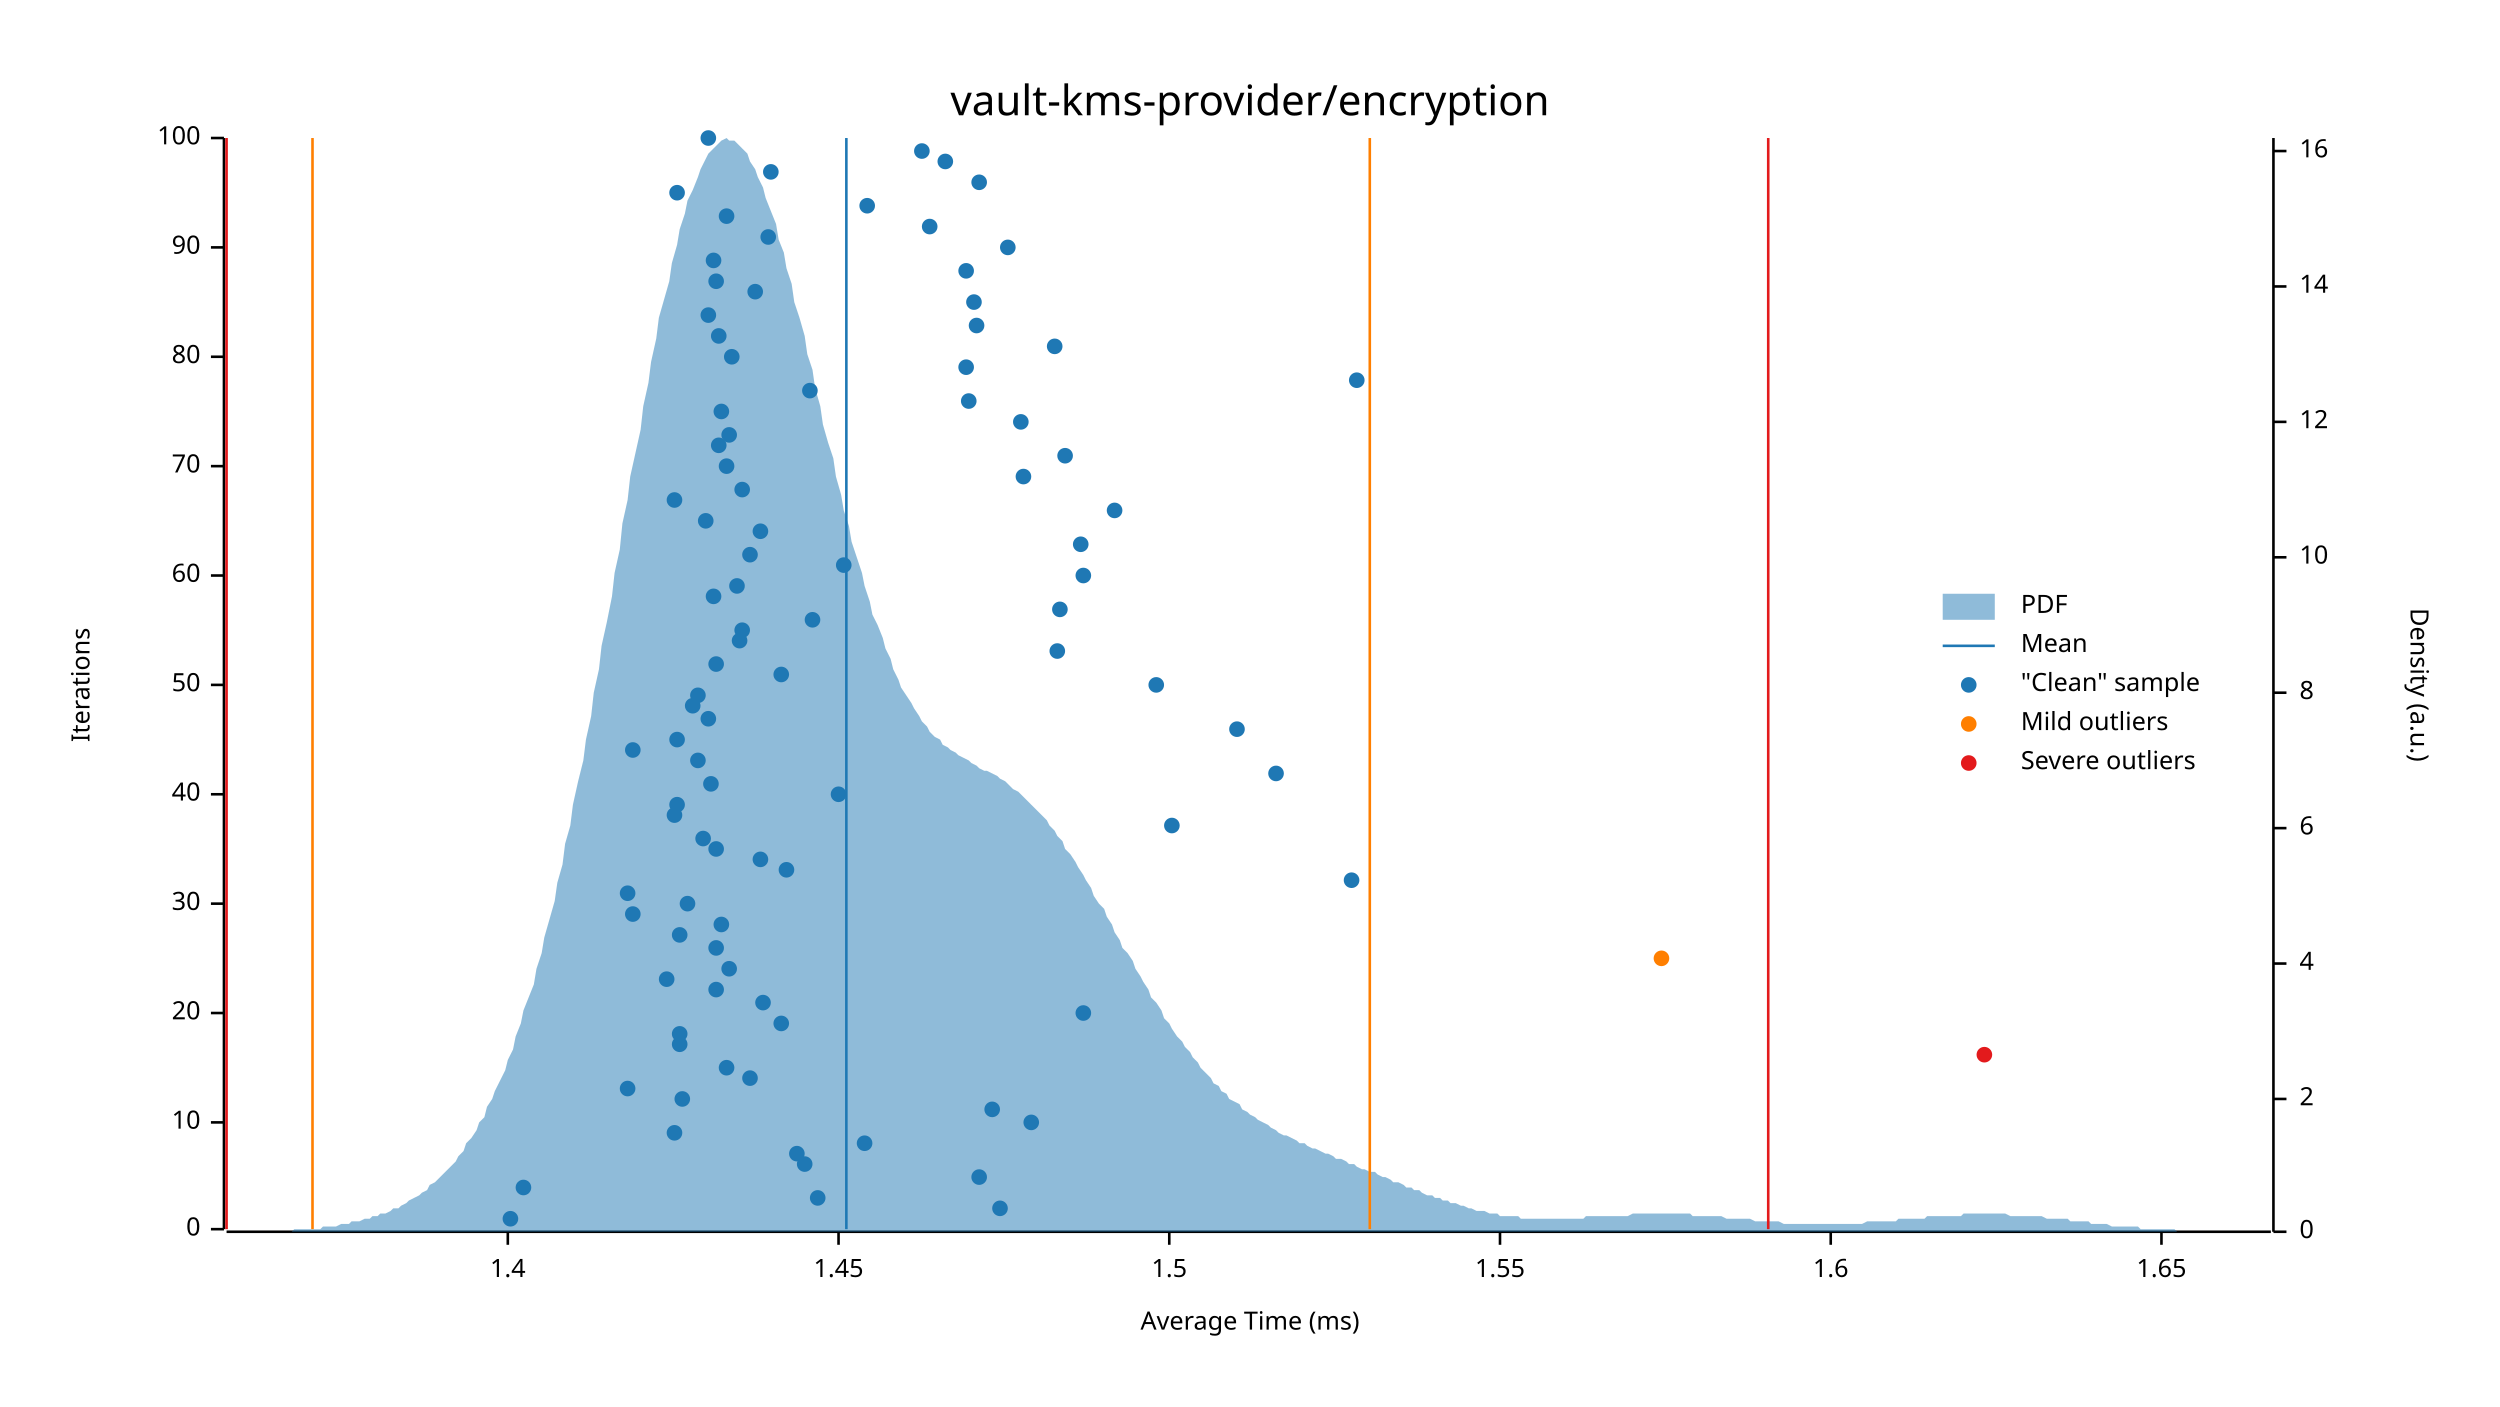
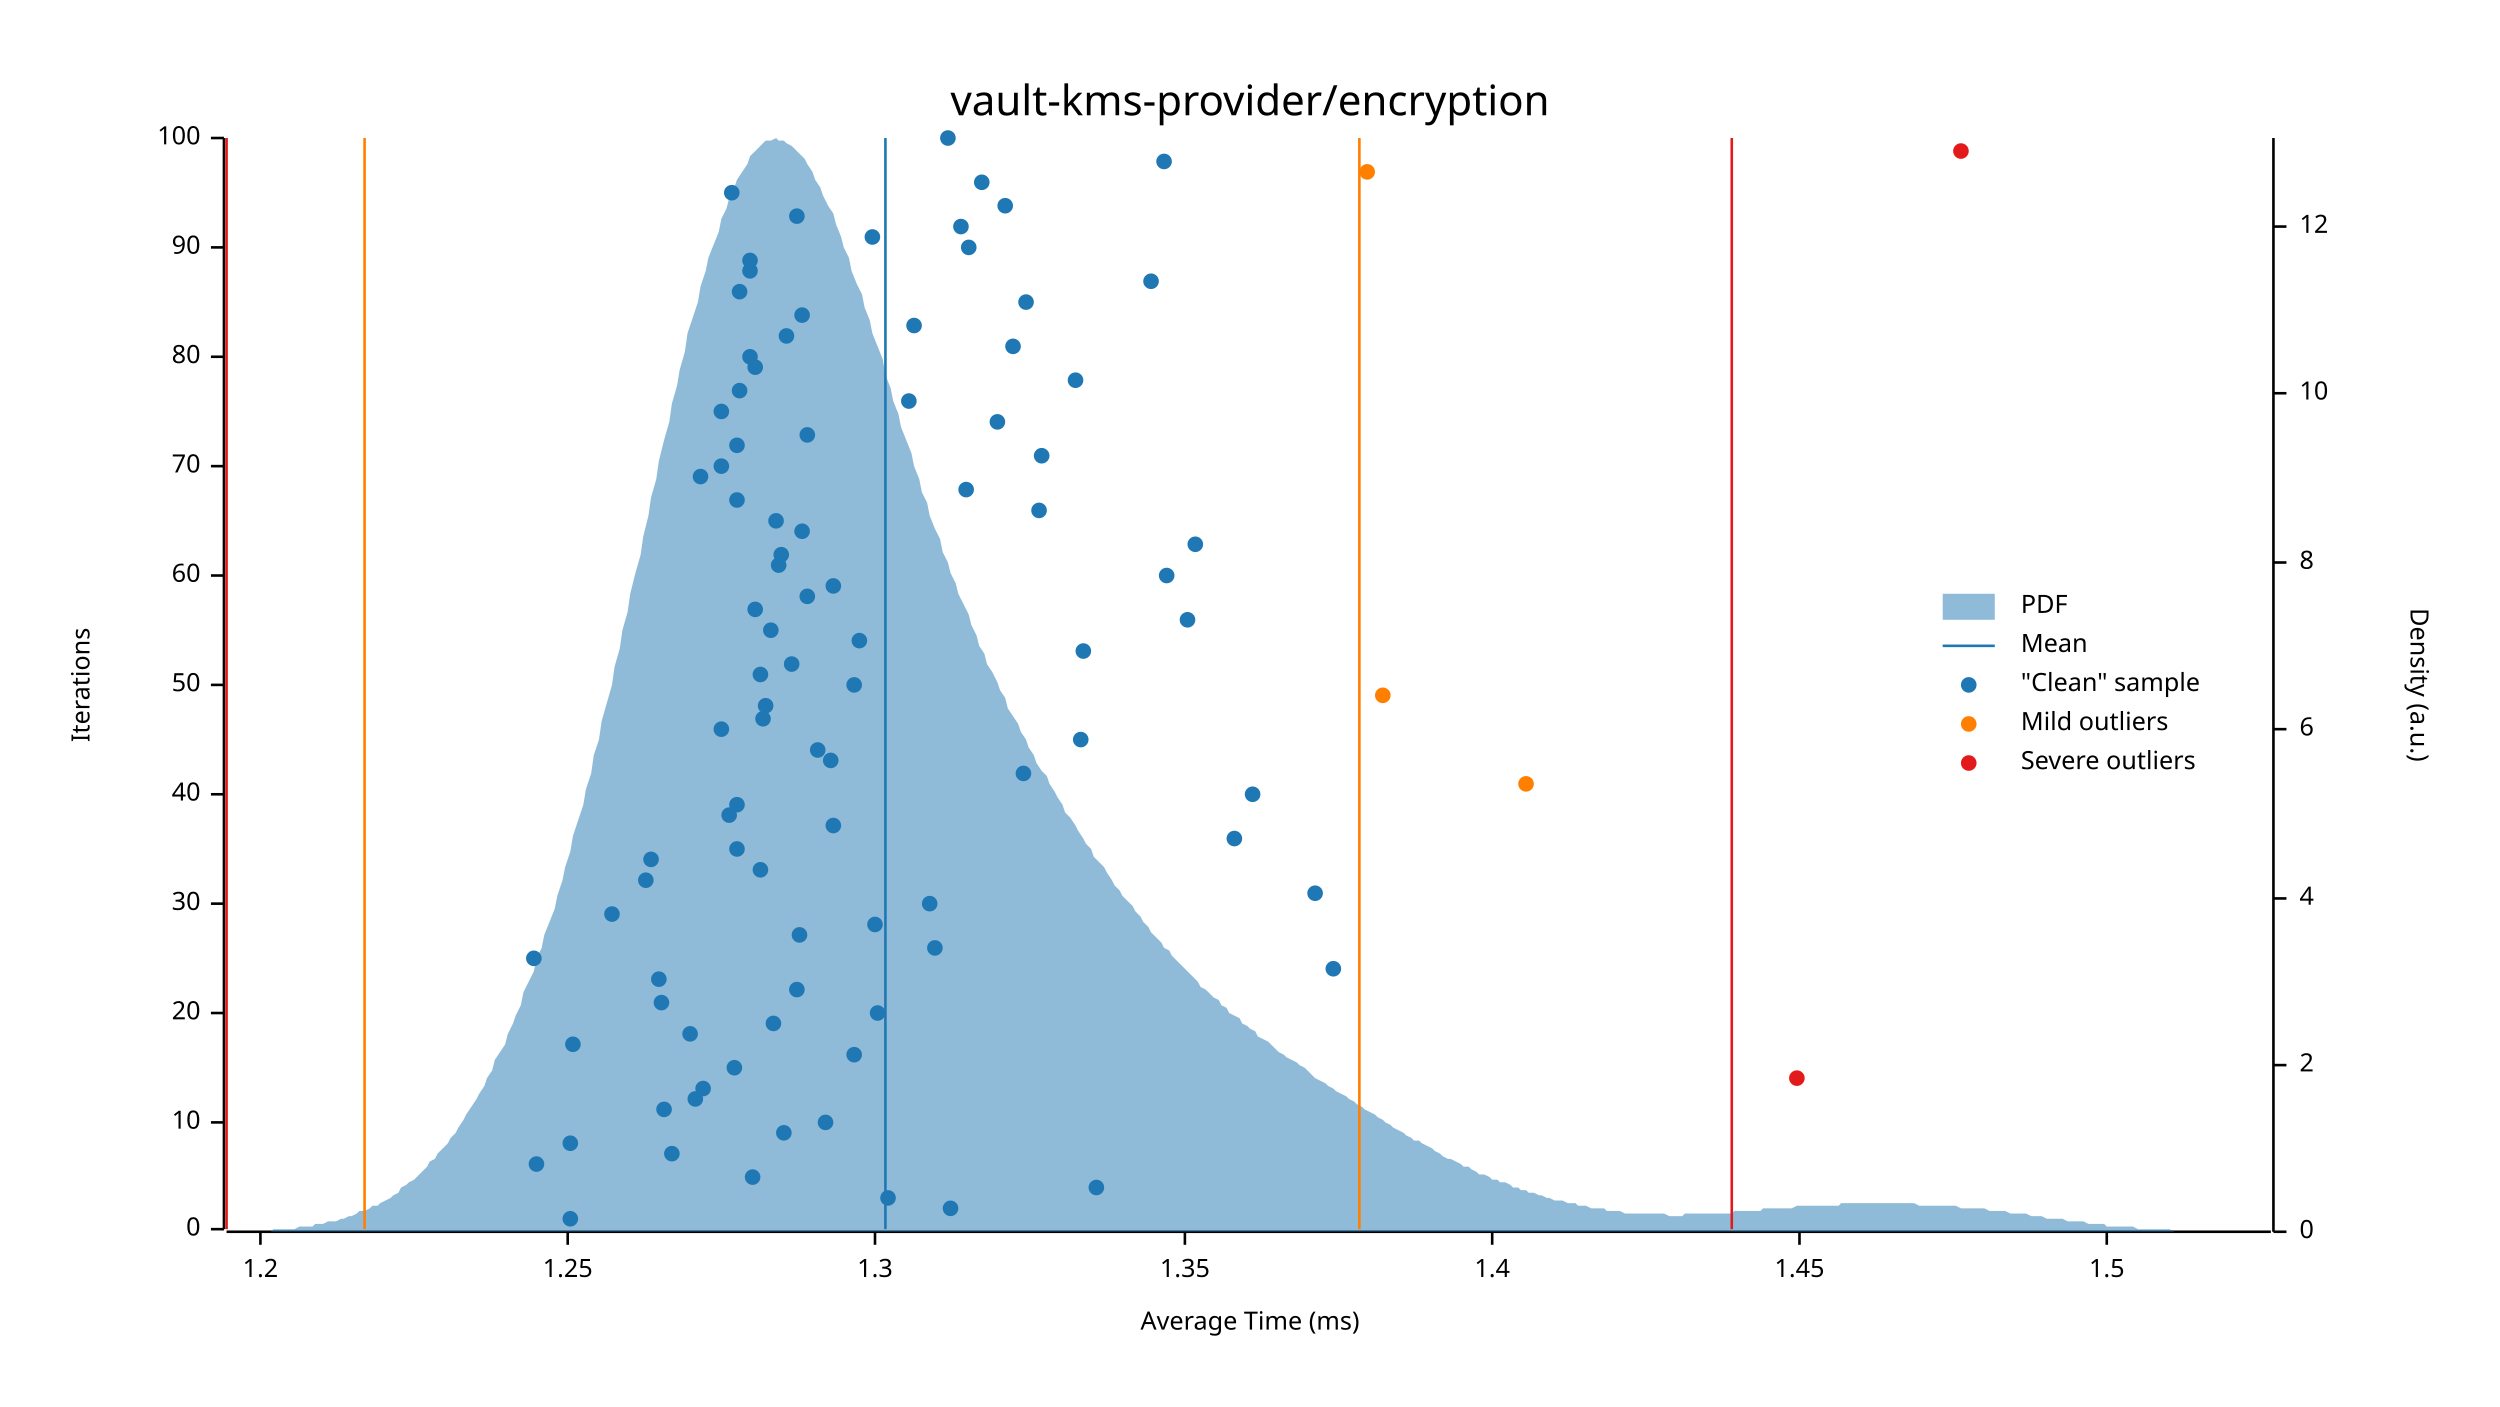
<svg xmlns="http://www.w3.org/2000/svg" width="960" height="540" viewBox="0 0 960 540">
  <text x="480" y="32" dy="0.76em" text-anchor="middle" font-family="sans-serif" font-size="16.129" opacity="1" fill="#000000">
vault-kms-provider/encryption
</text>
  <text x="27" y="263" dy="0.76em" text-anchor="middle" font-family="sans-serif" font-size="9.677" opacity="1" fill="#000000" transform="rotate(270, 27, 263)">
Iterations
</text>
  <text x="480" y="513" dy="-0.5ex" text-anchor="middle" font-family="sans-serif" font-size="9.677" opacity="1" fill="#000000">
Average Time (ms)
</text>
  <polyline fill="none" opacity="1" stroke="#000000" stroke-width="1" points="86,53 86,472 " />
  <text x="77" y="472" dy="0.5ex" text-anchor="end" font-family="sans-serif" font-size="9.677" opacity="1" fill="#000000">
0
</text>
  <polyline fill="none" opacity="1" stroke="#000000" stroke-width="1" points="81,472 86,472 " />
  <text x="77" y="431" dy="0.5ex" text-anchor="end" font-family="sans-serif" font-size="9.677" opacity="1" fill="#000000">
10
</text>
  <polyline fill="none" opacity="1" stroke="#000000" stroke-width="1" points="81,431 86,431 " />
  <text x="77" y="389" dy="0.5ex" text-anchor="end" font-family="sans-serif" font-size="9.677" opacity="1" fill="#000000">
20
</text>
  <polyline fill="none" opacity="1" stroke="#000000" stroke-width="1" points="81,389 86,389 " />
  <text x="77" y="347" dy="0.5ex" text-anchor="end" font-family="sans-serif" font-size="9.677" opacity="1" fill="#000000">
30
</text>
  <polyline fill="none" opacity="1" stroke="#000000" stroke-width="1" points="81,347 86,347 " />
  <text x="77" y="305" dy="0.5ex" text-anchor="end" font-family="sans-serif" font-size="9.677" opacity="1" fill="#000000">
40
</text>
  <polyline fill="none" opacity="1" stroke="#000000" stroke-width="1" points="81,305 86,305 " />
  <text x="77" y="263" dy="0.5ex" text-anchor="end" font-family="sans-serif" font-size="9.677" opacity="1" fill="#000000">
50
</text>
  <polyline fill="none" opacity="1" stroke="#000000" stroke-width="1" points="81,263 86,263 " />
  <text x="77" y="221" dy="0.5ex" text-anchor="end" font-family="sans-serif" font-size="9.677" opacity="1" fill="#000000">
60
</text>
  <polyline fill="none" opacity="1" stroke="#000000" stroke-width="1" points="81,221 86,221 " />
  <text x="77" y="179" dy="0.5ex" text-anchor="end" font-family="sans-serif" font-size="9.677" opacity="1" fill="#000000">
70
</text>
  <polyline fill="none" opacity="1" stroke="#000000" stroke-width="1" points="81,179 86,179 " />
  <text x="77" y="137" dy="0.5ex" text-anchor="end" font-family="sans-serif" font-size="9.677" opacity="1" fill="#000000">
80
</text>
  <polyline fill="none" opacity="1" stroke="#000000" stroke-width="1" points="81,137 86,137 " />
  <text x="77" y="95" dy="0.5ex" text-anchor="end" font-family="sans-serif" font-size="9.677" opacity="1" fill="#000000">
90
</text>
  <polyline fill="none" opacity="1" stroke="#000000" stroke-width="1" points="81,95 86,95 " />
  <text x="77" y="53" dy="0.5ex" text-anchor="end" font-family="sans-serif" font-size="9.677" opacity="1" fill="#000000">
100
</text>
  <polyline fill="none" opacity="1" stroke="#000000" stroke-width="1" points="81,53 86,53 " />
  <polyline fill="none" opacity="1" stroke="#000000" stroke-width="1" points="87,473 872,473 " />
-   <text x="195" y="483" dy="0.76em" text-anchor="middle" font-family="sans-serif" font-size="9.677" opacity="1" fill="#000000">
+   <text x="100" y="483" dy="0.76em" text-anchor="middle" font-family="sans-serif" font-size="9.677" opacity="1" fill="#000000">
+ 1.2
+ </text>
+   <polyline fill="none" opacity="1" stroke="#000000" stroke-width="1" points="100,473 100,478 " />
+   <text x="218" y="483" dy="0.76em" text-anchor="middle" font-family="sans-serif" font-size="9.677" opacity="1" fill="#000000">
+ 1.25
+ </text>
+   <polyline fill="none" opacity="1" stroke="#000000" stroke-width="1" points="218,473 218,478 " />
+   <text x="336" y="483" dy="0.76em" text-anchor="middle" font-family="sans-serif" font-size="9.677" opacity="1" fill="#000000">
+ 1.3
+ </text>
+   <polyline fill="none" opacity="1" stroke="#000000" stroke-width="1" points="336,473 336,478 " />
+   <text x="455" y="483" dy="0.76em" text-anchor="middle" font-family="sans-serif" font-size="9.677" opacity="1" fill="#000000">
+ 1.35
+ </text>
+   <polyline fill="none" opacity="1" stroke="#000000" stroke-width="1" points="455,473 455,478 " />
+   <text x="573" y="483" dy="0.76em" text-anchor="middle" font-family="sans-serif" font-size="9.677" opacity="1" fill="#000000">
1.4
</text>
-   <polyline fill="none" opacity="1" stroke="#000000" stroke-width="1" points="195,473 195,478 " />
-   <text x="322" y="483" dy="0.76em" text-anchor="middle" font-family="sans-serif" font-size="9.677" opacity="1" fill="#000000">
+   <polyline fill="none" opacity="1" stroke="#000000" stroke-width="1" points="573,473 573,478 " />
+   <text x="691" y="483" dy="0.76em" text-anchor="middle" font-family="sans-serif" font-size="9.677" opacity="1" fill="#000000">
1.45
</text>
-   <polyline fill="none" opacity="1" stroke="#000000" stroke-width="1" points="322,473 322,478 " />
-   <text x="449" y="483" dy="0.76em" text-anchor="middle" font-family="sans-serif" font-size="9.677" opacity="1" fill="#000000">
+   <polyline fill="none" opacity="1" stroke="#000000" stroke-width="1" points="691,473 691,478 " />
+   <text x="809" y="483" dy="0.76em" text-anchor="middle" font-family="sans-serif" font-size="9.677" opacity="1" fill="#000000">
1.5
</text>
-   <polyline fill="none" opacity="1" stroke="#000000" stroke-width="1" points="449,473 449,478 " />
-   <text x="576" y="483" dy="0.76em" text-anchor="middle" font-family="sans-serif" font-size="9.677" opacity="1" fill="#000000">
- 1.55
- </text>
-   <polyline fill="none" opacity="1" stroke="#000000" stroke-width="1" points="576,473 576,478 " />
-   <text x="703" y="483" dy="0.76em" text-anchor="middle" font-family="sans-serif" font-size="9.677" opacity="1" fill="#000000">
- 1.6
- </text>
-   <polyline fill="none" opacity="1" stroke="#000000" stroke-width="1" points="703,473 703,478 " />
-   <text x="830" y="483" dy="0.76em" text-anchor="middle" font-family="sans-serif" font-size="9.677" opacity="1" fill="#000000">
- 1.65
- </text>
-   <polyline fill="none" opacity="1" stroke="#000000" stroke-width="1" points="830,473 830,478 " />
+   <polyline fill="none" opacity="1" stroke="#000000" stroke-width="1" points="809,473 809,478 " />
  <text x="933" y="263" dy="0.76em" text-anchor="middle" font-family="sans-serif" font-size="9.677" opacity="1" fill="#000000" transform="rotate(90, 933, 263)">
Density (a.u.)
</text>
  <polyline fill="none" opacity="1" stroke="#000000" stroke-width="1" points="873,53 873,473 " />
  <text x="883" y="473" dy="0.5ex" text-anchor="start" font-family="sans-serif" font-size="9.677" opacity="1" fill="#000000">
0
</text>
  <polyline fill="none" opacity="1" stroke="#000000" stroke-width="1" points="873,473 878,473 " />
-   <text x="883" y="422" dy="0.5ex" text-anchor="start" font-family="sans-serif" font-size="9.677" opacity="1" fill="#000000">
+   <text x="883" y="409" dy="0.5ex" text-anchor="start" font-family="sans-serif" font-size="9.677" opacity="1" fill="#000000">
2
</text>
-   <polyline fill="none" opacity="1" stroke="#000000" stroke-width="1" points="873,422 878,422 " />
-   <text x="883" y="370" dy="0.5ex" text-anchor="start" font-family="sans-serif" font-size="9.677" opacity="1" fill="#000000">
+   <polyline fill="none" opacity="1" stroke="#000000" stroke-width="1" points="873,409 878,409 " />
+   <text x="883" y="345" dy="0.5ex" text-anchor="start" font-family="sans-serif" font-size="9.677" opacity="1" fill="#000000">
4
</text>
-   <polyline fill="none" opacity="1" stroke="#000000" stroke-width="1" points="873,370 878,370 " />
-   <text x="883" y="318" dy="0.5ex" text-anchor="start" font-family="sans-serif" font-size="9.677" opacity="1" fill="#000000">
+   <polyline fill="none" opacity="1" stroke="#000000" stroke-width="1" points="873,345 878,345 " />
+   <text x="883" y="280" dy="0.5ex" text-anchor="start" font-family="sans-serif" font-size="9.677" opacity="1" fill="#000000">
6
</text>
-   <polyline fill="none" opacity="1" stroke="#000000" stroke-width="1" points="873,318 878,318 " />
-   <text x="883" y="266" dy="0.5ex" text-anchor="start" font-family="sans-serif" font-size="9.677" opacity="1" fill="#000000">
+   <polyline fill="none" opacity="1" stroke="#000000" stroke-width="1" points="873,280 878,280 " />
+   <text x="883" y="216" dy="0.5ex" text-anchor="start" font-family="sans-serif" font-size="9.677" opacity="1" fill="#000000">
8
</text>
-   <polyline fill="none" opacity="1" stroke="#000000" stroke-width="1" points="873,266 878,266 " />
-   <text x="883" y="214" dy="0.5ex" text-anchor="start" font-family="sans-serif" font-size="9.677" opacity="1" fill="#000000">
+   <polyline fill="none" opacity="1" stroke="#000000" stroke-width="1" points="873,216 878,216 " />
+   <text x="883" y="151" dy="0.5ex" text-anchor="start" font-family="sans-serif" font-size="9.677" opacity="1" fill="#000000">
10
</text>
-   <polyline fill="none" opacity="1" stroke="#000000" stroke-width="1" points="873,214 878,214 " />
-   <text x="883" y="162" dy="0.5ex" text-anchor="start" font-family="sans-serif" font-size="9.677" opacity="1" fill="#000000">
+   <polyline fill="none" opacity="1" stroke="#000000" stroke-width="1" points="873,151 878,151 " />
+   <text x="883" y="87" dy="0.5ex" text-anchor="start" font-family="sans-serif" font-size="9.677" opacity="1" fill="#000000">
12
</text>
-   <polyline fill="none" opacity="1" stroke="#000000" stroke-width="1" points="873,162 878,162 " />
-   <text x="883" y="110" dy="0.5ex" text-anchor="start" font-family="sans-serif" font-size="9.677" opacity="1" fill="#000000">
- 14
- </text>
-   <polyline fill="none" opacity="1" stroke="#000000" stroke-width="1" points="873,110 878,110 " />
-   <text x="883" y="58" dy="0.5ex" text-anchor="start" font-family="sans-serif" font-size="9.677" opacity="1" fill="#000000">
- 16
- </text>
-   <polyline fill="none" opacity="1" stroke="#000000" stroke-width="1" points="873,58 878,58 " />
-   <polygon opacity="0.5" fill="#1F78B4" points="87,473 88,473 90,473 91,473 93,473 94,473 96,473 98,473 99,473 101,473 102,473 104,473 105,473 107,473 109,473 110,473 112,473 113,472 115,472 116,472 118,472 120,472 121,472 123,472 124,471 126,471 127,471 129,471 131,470 132,470 134,470 135,469 137,469 138,469 140,468 142,468 143,467 145,467 146,466 148,466 150,465 151,464 153,464 154,463 156,462 157,461 159,460 161,459 162,458 164,457 165,455 167,454 168,453 170,451 172,449 173,448 175,446 176,444 178,442 179,439 181,437 183,434 184,431 186,429 187,425 189,422 190,419 192,415 194,411 195,407 197,403 198,398 200,393 201,388 203,383 205,378 206,372 208,366 209,360 211,353 213,346 214,339 216,332 217,324 219,317 220,309 222,300 224,292 225,284 227,275 228,266 230,257 231,248 233,239 235,229 236,220 238,211 239,201 241,192 242,183 244,174 246,165 247,156 249,147 250,139 252,130 253,122 255,115 257,108 258,101 260,94 261,88 263,82 264,77 266,73 268,68 269,65 271,61 272,59 274,57 276,55 277,54 279,53 280,54 282,54 283,55 285,57 287,59 288,62 290,65 291,68 293,72 294,76 296,81 298,86 299,92 301,97 302,103 304,109 305,116 307,122 309,129 310,136 312,142 313,149 315,156 316,163 318,170 320,176 321,183 323,190 324,196 326,202 327,208 329,214 331,220 332,225 334,231 335,236 337,240 339,245 340,249 342,253 343,257 345,261 346,264 348,267 350,270 351,272 353,275 354,277 356,279 357,281 359,283 361,284 362,286 364,287 365,288 367,289 368,290 370,291 372,292 373,293 375,294 376,295 378,296 379,296 381,297 383,298 384,299 386,300 387,301 389,303 391,304 392,305 394,307 395,308 397,310 398,311 400,313 402,315 403,317 405,319 406,321 408,323 409,326 411,328 413,331 414,333 416,336 417,338 419,341 420,344 422,347 424,349 425,352 427,355 428,358 430,361 431,364 433,366 435,369 436,372 438,375 439,377 441,380 442,383 444,385 446,388 447,391 449,393 450,395 452,398 454,400 455,402 457,404 458,406 460,408 461,410 463,412 465,414 466,416 468,417 469,419 471,420 472,422 474,423 476,424 477,426 479,427 480,428 482,429 483,430 485,431 487,432 488,433 490,434 491,435 493,436 494,436 496,437 498,438 499,439 501,439 502,440 504,441 505,441 507,442 509,443 510,443 512,444 513,445 515,445 517,446 518,447 520,447 521,448 523,449 524,449 526,450 528,450 529,451 531,452 532,452 534,453 535,454 537,454 539,455 540,456 542,456 543,457 545,457 546,458 548,459 550,459 551,460 553,460 554,461 556,461 557,462 559,462 561,463 562,463 564,464 565,464 567,465 568,465 570,465 572,466 573,466 575,466 576,467 578,467 580,467 581,467 583,467 584,468 586,468 587,468 589,468 591,468 592,468 594,468 595,468 597,468 598,468 600,468 602,468 603,468 605,468 606,468 608,468 609,467 611,467 613,467 614,467 616,467 617,467 619,467 620,467 622,467 624,467 625,467 627,466 628,466 630,466 632,466 633,466 635,466 636,466 638,466 639,466 641,466 643,466 644,466 646,466 647,466 649,466 650,467 652,467 654,467 655,467 657,467 658,467 660,467 661,467 663,468 665,468 666,468 668,468 669,468 671,468 672,468 674,469 676,469 677,469 679,469 680,469 682,469 683,469 685,470 687,470 688,470 690,470 691,470 693,470 695,470 696,470 698,470 699,470 701,470 702,470 704,470 706,470 707,470 709,470 710,470 712,470 713,470 715,470 717,469 718,469 720,469 721,469 723,469 724,469 726,469 728,469 729,468 731,468 732,468 734,468 735,468 737,468 739,468 740,467 742,467 743,467 745,467 746,467 748,467 750,467 751,467 753,467 754,466 756,466 758,466 759,466 761,466 762,466 764,466 765,466 767,466 769,466 770,466 772,467 773,467 775,467 776,467 778,467 780,467 781,467 783,467 784,467 786,468 787,468 789,468 791,468 792,468 794,468 795,469 797,469 798,469 800,469 802,469 803,470 805,470 806,470 808,470 809,470 811,471 813,471 814,471 816,471 817,471 819,471 821,471 822,472 824,472 825,472 827,472 828,472 830,472 832,472 833,472 835,472 836,473 838,473 839,473 841,473 843,473 844,473 846,473 847,473 849,473 850,473 852,473 854,473 855,473 857,473 858,473 860,473 861,473 863,473 865,473 866,473 868,473 869,473 871,473 873,473 873,473 87,473 " />
-   <polyline fill="none" opacity="1" stroke="#1F78B4" stroke-width="1" points="325,472 325,53 " />
-   <polyline fill="none" opacity="1" stroke="#FF7F00" stroke-width="1" points="120,472 120,53 " />
-   <polyline fill="none" opacity="1" stroke="#FF7F00" stroke-width="1" points="526,472 526,53 " />
+   <polyline fill="none" opacity="1" stroke="#000000" stroke-width="1" points="873,87 878,87 " />
+   <polygon opacity="0.5" fill="#1F78B4" points="87,473 88,473 90,473 91,473 93,473 94,473 96,473 98,473 99,473 101,473 102,473 104,473 105,472 107,472 109,472 110,472 112,472 113,472 115,471 116,471 118,471 120,471 121,470 123,470 124,470 126,469 127,469 129,469 131,468 132,468 134,467 135,467 137,466 138,465 140,465 142,464 143,463 145,463 146,462 148,461 150,460 151,459 153,458 154,456 156,455 157,454 159,453 161,451 162,450 164,448 165,446 167,445 168,443 170,441 172,439 173,437 175,435 176,433 178,430 179,428 181,425 183,422 184,420 186,417 187,414 189,411 190,407 192,404 194,401 195,397 197,393 198,390 200,386 201,381 203,377 205,373 206,368 208,364 209,359 211,354 213,349 214,344 216,338 217,333 219,327 220,321 222,315 224,309 225,303 227,297 228,290 230,284 231,277 233,270 235,263 236,256 238,249 239,242 241,235 242,228 244,220 246,213 247,206 249,198 250,191 252,184 253,177 255,169 257,162 258,155 260,148 261,142 263,135 264,128 266,122 268,116 269,110 271,104 272,99 274,94 276,89 277,84 279,80 280,76 282,72 283,69 285,66 287,63 288,60 290,58 291,57 293,55 294,54 296,54 298,53 299,54 301,54 302,55 304,56 305,57 307,59 309,61 310,63 312,66 313,69 315,72 316,75 318,79 320,82 321,86 323,91 324,95 326,99 327,104 329,109 331,113 332,118 334,123 335,128 337,133 339,138 340,144 342,149 343,154 345,159 346,164 348,169 350,174 351,179 353,184 354,189 356,193 357,198 359,203 361,207 362,212 364,216 365,220 367,224 368,228 370,232 372,236 373,240 375,244 376,248 378,251 379,255 381,258 383,262 384,265 386,268 387,272 389,275 391,278 392,281 394,284 395,287 397,290 398,293 400,296 402,298 403,301 405,304 406,306 408,309 409,312 411,314 413,317 414,319 416,322 417,324 419,326 420,329 422,331 424,333 425,335 427,338 428,340 430,342 431,344 433,346 435,348 436,350 438,352 439,354 441,356 442,358 444,360 446,362 447,364 449,365 450,367 452,369 454,371 455,372 457,374 458,375 460,377 461,379 463,380 465,382 466,383 468,384 469,386 471,387 472,389 474,390 476,391 477,393 479,394 480,395 482,396 483,398 485,399 487,400 488,401 490,403 491,404 493,405 494,406 496,407 498,408 499,409 501,410 502,411 504,413 505,414 507,415 509,416 510,417 512,418 513,419 515,420 517,421 518,422 520,423 521,424 523,425 524,426 526,427 528,428 529,429 531,430 532,431 534,432 535,433 537,434 539,435 540,436 542,437 543,438 545,438 546,439 548,440 550,441 551,442 553,443 554,444 556,445 557,445 559,446 561,447 562,448 564,448 565,449 567,450 568,451 570,451 572,452 573,453 575,453 576,454 578,454 580,455 581,456 583,456 584,457 586,457 587,458 589,458 591,459 592,459 594,460 595,460 597,461 598,461 600,461 602,462 603,462 605,462 606,463 608,463 609,463 611,464 613,464 614,464 616,464 617,465 619,465 620,465 622,465 624,466 625,466 627,466 628,466 630,466 632,466 633,466 635,466 636,466 638,466 639,466 641,467 643,467 644,467 646,467 647,466 649,466 650,466 652,466 654,466 655,466 657,466 658,466 660,466 661,466 663,466 665,466 666,465 668,465 669,465 671,465 672,465 674,465 676,465 677,464 679,464 680,464 682,464 683,464 685,464 687,464 688,464 690,463 691,463 693,463 695,463 696,463 698,463 699,463 701,463 702,463 704,463 706,463 707,462 709,462 710,462 712,462 713,462 715,462 717,462 718,462 720,462 721,462 723,462 724,462 726,462 728,462 729,462 731,462 732,462 734,462 735,462 737,463 739,463 740,463 742,463 743,463 745,463 746,463 748,463 750,463 751,463 753,464 754,464 756,464 758,464 759,464 761,464 762,464 764,465 765,465 767,465 769,465 770,465 772,466 773,466 775,466 776,466 778,466 780,467 781,467 783,467 784,467 786,468 787,468 789,468 791,468 792,468 794,469 795,469 797,469 798,469 800,469 802,470 803,470 805,470 806,470 808,470 809,471 811,471 813,471 814,471 816,471 817,471 819,471 821,472 822,472 824,472 825,472 827,472 828,472 830,472 832,472 833,472 835,473 836,473 838,473 839,473 841,473 843,473 844,473 846,473 847,473 849,473 850,473 852,473 854,473 855,473 857,473 858,473 860,473 861,473 863,473 865,473 866,473 868,473 869,473 871,473 873,473 873,473 87,473 " />
+   <polyline fill="none" opacity="1" stroke="#1F78B4" stroke-width="1" points="340,472 340,53 " />
+   <polyline fill="none" opacity="1" stroke="#FF7F00" stroke-width="1" points="140,472 140,53 " />
+   <polyline fill="none" opacity="1" stroke="#FF7F00" stroke-width="1" points="522,472 522,53 " />
  <polyline fill="none" opacity="1" stroke="#E31A1C" stroke-width="1" points="87,472 87,53 " />
-   <polyline fill="none" opacity="1" stroke="#E31A1C" stroke-width="1" points="679,472 679,53 " />
-   <circle cx="196" cy="468" r="3" opacity="1" fill="#1F78B4" stroke="none" stroke-width="1" />
-   <circle cx="384" cy="464" r="3" opacity="1" fill="#1F78B4" stroke="none" stroke-width="1" />
-   <circle cx="314" cy="460" r="3" opacity="1" fill="#1F78B4" stroke="none" stroke-width="1" />
-   <circle cx="201" cy="456" r="3" opacity="1" fill="#1F78B4" stroke="none" stroke-width="1" />
-   <circle cx="376" cy="452" r="3" opacity="1" fill="#1F78B4" stroke="none" stroke-width="1" />
-   <circle cx="309" cy="447" r="3" opacity="1" fill="#1F78B4" stroke="none" stroke-width="1" />
-   <circle cx="306" cy="443" r="3" opacity="1" fill="#1F78B4" stroke="none" stroke-width="1" />
-   <circle cx="332" cy="439" r="3" opacity="1" fill="#1F78B4" stroke="none" stroke-width="1" />
-   <circle cx="259" cy="435" r="3" opacity="1" fill="#1F78B4" stroke="none" stroke-width="1" />
-   <circle cx="396" cy="431" r="3" opacity="1" fill="#1F78B4" stroke="none" stroke-width="1" />
-   <circle cx="381" cy="426" r="3" opacity="1" fill="#1F78B4" stroke="none" stroke-width="1" />
-   <circle cx="262" cy="422" r="3" opacity="1" fill="#1F78B4" stroke="none" stroke-width="1" />
-   <circle cx="241" cy="418" r="3" opacity="1" fill="#1F78B4" stroke="none" stroke-width="1" />
-   <circle cx="288" cy="414" r="3" opacity="1" fill="#1F78B4" stroke="none" stroke-width="1" />
-   <circle cx="279" cy="410" r="3" opacity="1" fill="#1F78B4" stroke="none" stroke-width="1" />
-   <circle cx="261" cy="401" r="3" opacity="1" fill="#1F78B4" stroke="none" stroke-width="1" />
-   <circle cx="261" cy="397" r="3" opacity="1" fill="#1F78B4" stroke="none" stroke-width="1" />
-   <circle cx="300" cy="393" r="3" opacity="1" fill="#1F78B4" stroke="none" stroke-width="1" />
-   <circle cx="416" cy="389" r="3" opacity="1" fill="#1F78B4" stroke="none" stroke-width="1" />
-   <circle cx="293" cy="385" r="3" opacity="1" fill="#1F78B4" stroke="none" stroke-width="1" />
-   <circle cx="275" cy="380" r="3" opacity="1" fill="#1F78B4" stroke="none" stroke-width="1" />
-   <circle cx="256" cy="376" r="3" opacity="1" fill="#1F78B4" stroke="none" stroke-width="1" />
-   <circle cx="280" cy="372" r="3" opacity="1" fill="#1F78B4" stroke="none" stroke-width="1" />
-   <circle cx="275" cy="364" r="3" opacity="1" fill="#1F78B4" stroke="none" stroke-width="1" />
-   <circle cx="261" cy="359" r="3" opacity="1" fill="#1F78B4" stroke="none" stroke-width="1" />
-   <circle cx="277" cy="355" r="3" opacity="1" fill="#1F78B4" stroke="none" stroke-width="1" />
-   <circle cx="243" cy="351" r="3" opacity="1" fill="#1F78B4" stroke="none" stroke-width="1" />
-   <circle cx="264" cy="347" r="3" opacity="1" fill="#1F78B4" stroke="none" stroke-width="1" />
-   <circle cx="241" cy="343" r="3" opacity="1" fill="#1F78B4" stroke="none" stroke-width="1" />
-   <circle cx="519" cy="338" r="3" opacity="1" fill="#1F78B4" stroke="none" stroke-width="1" />
-   <circle cx="302" cy="334" r="3" opacity="1" fill="#1F78B4" stroke="none" stroke-width="1" />
-   <circle cx="292" cy="330" r="3" opacity="1" fill="#1F78B4" stroke="none" stroke-width="1" />
-   <circle cx="275" cy="326" r="3" opacity="1" fill="#1F78B4" stroke="none" stroke-width="1" />
-   <circle cx="270" cy="322" r="3" opacity="1" fill="#1F78B4" stroke="none" stroke-width="1" />
-   <circle cx="450" cy="317" r="3" opacity="1" fill="#1F78B4" stroke="none" stroke-width="1" />
-   <circle cx="259" cy="313" r="3" opacity="1" fill="#1F78B4" stroke="none" stroke-width="1" />
-   <circle cx="260" cy="309" r="3" opacity="1" fill="#1F78B4" stroke="none" stroke-width="1" />
-   <circle cx="322" cy="305" r="3" opacity="1" fill="#1F78B4" stroke="none" stroke-width="1" />
-   <circle cx="273" cy="301" r="3" opacity="1" fill="#1F78B4" stroke="none" stroke-width="1" />
-   <circle cx="490" cy="297" r="3" opacity="1" fill="#1F78B4" stroke="none" stroke-width="1" />
-   <circle cx="268" cy="292" r="3" opacity="1" fill="#1F78B4" stroke="none" stroke-width="1" />
-   <circle cx="243" cy="288" r="3" opacity="1" fill="#1F78B4" stroke="none" stroke-width="1" />
-   <circle cx="260" cy="284" r="3" opacity="1" fill="#1F78B4" stroke="none" stroke-width="1" />
-   <circle cx="475" cy="280" r="3" opacity="1" fill="#1F78B4" stroke="none" stroke-width="1" />
-   <circle cx="272" cy="276" r="3" opacity="1" fill="#1F78B4" stroke="none" stroke-width="1" />
-   <circle cx="266" cy="271" r="3" opacity="1" fill="#1F78B4" stroke="none" stroke-width="1" />
-   <circle cx="268" cy="267" r="3" opacity="1" fill="#1F78B4" stroke="none" stroke-width="1" />
-   <circle cx="444" cy="263" r="3" opacity="1" fill="#1F78B4" stroke="none" stroke-width="1" />
-   <circle cx="300" cy="259" r="3" opacity="1" fill="#1F78B4" stroke="none" stroke-width="1" />
-   <circle cx="275" cy="255" r="3" opacity="1" fill="#1F78B4" stroke="none" stroke-width="1" />
-   <circle cx="406" cy="250" r="3" opacity="1" fill="#1F78B4" stroke="none" stroke-width="1" />
-   <circle cx="284" cy="246" r="3" opacity="1" fill="#1F78B4" stroke="none" stroke-width="1" />
-   <circle cx="285" cy="242" r="3" opacity="1" fill="#1F78B4" stroke="none" stroke-width="1" />
-   <circle cx="312" cy="238" r="3" opacity="1" fill="#1F78B4" stroke="none" stroke-width="1" />
-   <circle cx="407" cy="234" r="3" opacity="1" fill="#1F78B4" stroke="none" stroke-width="1" />
-   <circle cx="274" cy="229" r="3" opacity="1" fill="#1F78B4" stroke="none" stroke-width="1" />
-   <circle cx="283" cy="225" r="3" opacity="1" fill="#1F78B4" stroke="none" stroke-width="1" />
-   <circle cx="416" cy="221" r="3" opacity="1" fill="#1F78B4" stroke="none" stroke-width="1" />
-   <circle cx="324" cy="217" r="3" opacity="1" fill="#1F78B4" stroke="none" stroke-width="1" />
-   <circle cx="288" cy="213" r="3" opacity="1" fill="#1F78B4" stroke="none" stroke-width="1" />
-   <circle cx="415" cy="209" r="3" opacity="1" fill="#1F78B4" stroke="none" stroke-width="1" />
-   <circle cx="292" cy="204" r="3" opacity="1" fill="#1F78B4" stroke="none" stroke-width="1" />
-   <circle cx="271" cy="200" r="3" opacity="1" fill="#1F78B4" stroke="none" stroke-width="1" />
-   <circle cx="428" cy="196" r="3" opacity="1" fill="#1F78B4" stroke="none" stroke-width="1" />
-   <circle cx="259" cy="192" r="3" opacity="1" fill="#1F78B4" stroke="none" stroke-width="1" />
-   <circle cx="285" cy="188" r="3" opacity="1" fill="#1F78B4" stroke="none" stroke-width="1" />
-   <circle cx="393" cy="183" r="3" opacity="1" fill="#1F78B4" stroke="none" stroke-width="1" />
-   <circle cx="279" cy="179" r="3" opacity="1" fill="#1F78B4" stroke="none" stroke-width="1" />
-   <circle cx="409" cy="175" r="3" opacity="1" fill="#1F78B4" stroke="none" stroke-width="1" />
-   <circle cx="276" cy="171" r="3" opacity="1" fill="#1F78B4" stroke="none" stroke-width="1" />
-   <circle cx="280" cy="167" r="3" opacity="1" fill="#1F78B4" stroke="none" stroke-width="1" />
-   <circle cx="392" cy="162" r="3" opacity="1" fill="#1F78B4" stroke="none" stroke-width="1" />
+   <polyline fill="none" opacity="1" stroke="#E31A1C" stroke-width="1" points="665,472 665,53 " />
+   <circle cx="219" cy="468" r="3" opacity="1" fill="#1F78B4" stroke="none" stroke-width="1" />
+   <circle cx="365" cy="464" r="3" opacity="1" fill="#1F78B4" stroke="none" stroke-width="1" />
+   <circle cx="341" cy="460" r="3" opacity="1" fill="#1F78B4" stroke="none" stroke-width="1" />
+   <circle cx="421" cy="456" r="3" opacity="1" fill="#1F78B4" stroke="none" stroke-width="1" />
+   <circle cx="289" cy="452" r="3" opacity="1" fill="#1F78B4" stroke="none" stroke-width="1" />
+   <circle cx="206" cy="447" r="3" opacity="1" fill="#1F78B4" stroke="none" stroke-width="1" />
+   <circle cx="258" cy="443" r="3" opacity="1" fill="#1F78B4" stroke="none" stroke-width="1" />
+   <circle cx="219" cy="439" r="3" opacity="1" fill="#1F78B4" stroke="none" stroke-width="1" />
+   <circle cx="301" cy="435" r="3" opacity="1" fill="#1F78B4" stroke="none" stroke-width="1" />
+   <circle cx="317" cy="431" r="3" opacity="1" fill="#1F78B4" stroke="none" stroke-width="1" />
+   <circle cx="255" cy="426" r="3" opacity="1" fill="#1F78B4" stroke="none" stroke-width="1" />
+   <circle cx="267" cy="422" r="3" opacity="1" fill="#1F78B4" stroke="none" stroke-width="1" />
+   <circle cx="270" cy="418" r="3" opacity="1" fill="#1F78B4" stroke="none" stroke-width="1" />
+   <circle cx="282" cy="410" r="3" opacity="1" fill="#1F78B4" stroke="none" stroke-width="1" />
+   <circle cx="328" cy="405" r="3" opacity="1" fill="#1F78B4" stroke="none" stroke-width="1" />
+   <circle cx="220" cy="401" r="3" opacity="1" fill="#1F78B4" stroke="none" stroke-width="1" />
+   <circle cx="265" cy="397" r="3" opacity="1" fill="#1F78B4" stroke="none" stroke-width="1" />
+   <circle cx="297" cy="393" r="3" opacity="1" fill="#1F78B4" stroke="none" stroke-width="1" />
+   <circle cx="337" cy="389" r="3" opacity="1" fill="#1F78B4" stroke="none" stroke-width="1" />
+   <circle cx="254" cy="385" r="3" opacity="1" fill="#1F78B4" stroke="none" stroke-width="1" />
+   <circle cx="306" cy="380" r="3" opacity="1" fill="#1F78B4" stroke="none" stroke-width="1" />
+   <circle cx="253" cy="376" r="3" opacity="1" fill="#1F78B4" stroke="none" stroke-width="1" />
+   <circle cx="512" cy="372" r="3" opacity="1" fill="#1F78B4" stroke="none" stroke-width="1" />
+   <circle cx="205" cy="368" r="3" opacity="1" fill="#1F78B4" stroke="none" stroke-width="1" />
+   <circle cx="359" cy="364" r="3" opacity="1" fill="#1F78B4" stroke="none" stroke-width="1" />
+   <circle cx="307" cy="359" r="3" opacity="1" fill="#1F78B4" stroke="none" stroke-width="1" />
+   <circle cx="336" cy="355" r="3" opacity="1" fill="#1F78B4" stroke="none" stroke-width="1" />
+   <circle cx="235" cy="351" r="3" opacity="1" fill="#1F78B4" stroke="none" stroke-width="1" />
+   <circle cx="357" cy="347" r="3" opacity="1" fill="#1F78B4" stroke="none" stroke-width="1" />
+   <circle cx="505" cy="343" r="3" opacity="1" fill="#1F78B4" stroke="none" stroke-width="1" />
+   <circle cx="248" cy="338" r="3" opacity="1" fill="#1F78B4" stroke="none" stroke-width="1" />
+   <circle cx="292" cy="334" r="3" opacity="1" fill="#1F78B4" stroke="none" stroke-width="1" />
+   <circle cx="250" cy="330" r="3" opacity="1" fill="#1F78B4" stroke="none" stroke-width="1" />
+   <circle cx="283" cy="326" r="3" opacity="1" fill="#1F78B4" stroke="none" stroke-width="1" />
+   <circle cx="474" cy="322" r="3" opacity="1" fill="#1F78B4" stroke="none" stroke-width="1" />
+   <circle cx="320" cy="317" r="3" opacity="1" fill="#1F78B4" stroke="none" stroke-width="1" />
+   <circle cx="280" cy="313" r="3" opacity="1" fill="#1F78B4" stroke="none" stroke-width="1" />
+   <circle cx="283" cy="309" r="3" opacity="1" fill="#1F78B4" stroke="none" stroke-width="1" />
+   <circle cx="481" cy="305" r="3" opacity="1" fill="#1F78B4" stroke="none" stroke-width="1" />
+   <circle cx="393" cy="297" r="3" opacity="1" fill="#1F78B4" stroke="none" stroke-width="1" />
+   <circle cx="319" cy="292" r="3" opacity="1" fill="#1F78B4" stroke="none" stroke-width="1" />
+   <circle cx="314" cy="288" r="3" opacity="1" fill="#1F78B4" stroke="none" stroke-width="1" />
+   <circle cx="415" cy="284" r="3" opacity="1" fill="#1F78B4" stroke="none" stroke-width="1" />
+   <circle cx="277" cy="280" r="3" opacity="1" fill="#1F78B4" stroke="none" stroke-width="1" />
+   <circle cx="293" cy="276" r="3" opacity="1" fill="#1F78B4" stroke="none" stroke-width="1" />
+   <circle cx="294" cy="271" r="3" opacity="1" fill="#1F78B4" stroke="none" stroke-width="1" />
+   <circle cx="328" cy="263" r="3" opacity="1" fill="#1F78B4" stroke="none" stroke-width="1" />
+   <circle cx="292" cy="259" r="3" opacity="1" fill="#1F78B4" stroke="none" stroke-width="1" />
+   <circle cx="304" cy="255" r="3" opacity="1" fill="#1F78B4" stroke="none" stroke-width="1" />
+   <circle cx="416" cy="250" r="3" opacity="1" fill="#1F78B4" stroke="none" stroke-width="1" />
+   <circle cx="330" cy="246" r="3" opacity="1" fill="#1F78B4" stroke="none" stroke-width="1" />
+   <circle cx="296" cy="242" r="3" opacity="1" fill="#1F78B4" stroke="none" stroke-width="1" />
+   <circle cx="456" cy="238" r="3" opacity="1" fill="#1F78B4" stroke="none" stroke-width="1" />
+   <circle cx="290" cy="234" r="3" opacity="1" fill="#1F78B4" stroke="none" stroke-width="1" />
+   <circle cx="310" cy="229" r="3" opacity="1" fill="#1F78B4" stroke="none" stroke-width="1" />
+   <circle cx="320" cy="225" r="3" opacity="1" fill="#1F78B4" stroke="none" stroke-width="1" />
+   <circle cx="448" cy="221" r="3" opacity="1" fill="#1F78B4" stroke="none" stroke-width="1" />
+   <circle cx="299" cy="217" r="3" opacity="1" fill="#1F78B4" stroke="none" stroke-width="1" />
+   <circle cx="300" cy="213" r="3" opacity="1" fill="#1F78B4" stroke="none" stroke-width="1" />
+   <circle cx="459" cy="209" r="3" opacity="1" fill="#1F78B4" stroke="none" stroke-width="1" />
+   <circle cx="308" cy="204" r="3" opacity="1" fill="#1F78B4" stroke="none" stroke-width="1" />
+   <circle cx="298" cy="200" r="3" opacity="1" fill="#1F78B4" stroke="none" stroke-width="1" />
+   <circle cx="399" cy="196" r="3" opacity="1" fill="#1F78B4" stroke="none" stroke-width="1" />
+   <circle cx="283" cy="192" r="3" opacity="1" fill="#1F78B4" stroke="none" stroke-width="1" />
+   <circle cx="371" cy="188" r="3" opacity="1" fill="#1F78B4" stroke="none" stroke-width="1" />
+   <circle cx="269" cy="183" r="3" opacity="1" fill="#1F78B4" stroke="none" stroke-width="1" />
+   <circle cx="277" cy="179" r="3" opacity="1" fill="#1F78B4" stroke="none" stroke-width="1" />
+   <circle cx="400" cy="175" r="3" opacity="1" fill="#1F78B4" stroke="none" stroke-width="1" />
+   <circle cx="283" cy="171" r="3" opacity="1" fill="#1F78B4" stroke="none" stroke-width="1" />
+   <circle cx="310" cy="167" r="3" opacity="1" fill="#1F78B4" stroke="none" stroke-width="1" />
+   <circle cx="383" cy="162" r="3" opacity="1" fill="#1F78B4" stroke="none" stroke-width="1" />
  <circle cx="277" cy="158" r="3" opacity="1" fill="#1F78B4" stroke="none" stroke-width="1" />
-   <circle cx="372" cy="154" r="3" opacity="1" fill="#1F78B4" stroke="none" stroke-width="1" />
-   <circle cx="311" cy="150" r="3" opacity="1" fill="#1F78B4" stroke="none" stroke-width="1" />
-   <circle cx="521" cy="146" r="3" opacity="1" fill="#1F78B4" stroke="none" stroke-width="1" />
-   <circle cx="371" cy="141" r="3" opacity="1" fill="#1F78B4" stroke="none" stroke-width="1" />
-   <circle cx="281" cy="137" r="3" opacity="1" fill="#1F78B4" stroke="none" stroke-width="1" />
-   <circle cx="405" cy="133" r="3" opacity="1" fill="#1F78B4" stroke="none" stroke-width="1" />
-   <circle cx="276" cy="129" r="3" opacity="1" fill="#1F78B4" stroke="none" stroke-width="1" />
-   <circle cx="375" cy="125" r="3" opacity="1" fill="#1F78B4" stroke="none" stroke-width="1" />
-   <circle cx="272" cy="121" r="3" opacity="1" fill="#1F78B4" stroke="none" stroke-width="1" />
-   <circle cx="374" cy="116" r="3" opacity="1" fill="#1F78B4" stroke="none" stroke-width="1" />
-   <circle cx="290" cy="112" r="3" opacity="1" fill="#1F78B4" stroke="none" stroke-width="1" />
-   <circle cx="275" cy="108" r="3" opacity="1" fill="#1F78B4" stroke="none" stroke-width="1" />
-   <circle cx="371" cy="104" r="3" opacity="1" fill="#1F78B4" stroke="none" stroke-width="1" />
-   <circle cx="274" cy="100" r="3" opacity="1" fill="#1F78B4" stroke="none" stroke-width="1" />
-   <circle cx="387" cy="95" r="3" opacity="1" fill="#1F78B4" stroke="none" stroke-width="1" />
-   <circle cx="295" cy="91" r="3" opacity="1" fill="#1F78B4" stroke="none" stroke-width="1" />
-   <circle cx="357" cy="87" r="3" opacity="1" fill="#1F78B4" stroke="none" stroke-width="1" />
-   <circle cx="279" cy="83" r="3" opacity="1" fill="#1F78B4" stroke="none" stroke-width="1" />
-   <circle cx="333" cy="79" r="3" opacity="1" fill="#1F78B4" stroke="none" stroke-width="1" />
-   <circle cx="260" cy="74" r="3" opacity="1" fill="#1F78B4" stroke="none" stroke-width="1" />
-   <circle cx="376" cy="70" r="3" opacity="1" fill="#1F78B4" stroke="none" stroke-width="1" />
-   <circle cx="296" cy="66" r="3" opacity="1" fill="#1F78B4" stroke="none" stroke-width="1" />
-   <circle cx="363" cy="62" r="3" opacity="1" fill="#1F78B4" stroke="none" stroke-width="1" />
-   <circle cx="354" cy="58" r="3" opacity="1" fill="#1F78B4" stroke="none" stroke-width="1" />
-   <circle cx="272" cy="53" r="3" opacity="1" fill="#1F78B4" stroke="none" stroke-width="1" />
-   <circle cx="638" cy="368" r="3" opacity="1" fill="#FF7F00" stroke="none" stroke-width="1" />
-   <circle cx="762" cy="405" r="3" opacity="1" fill="#E31A1C" stroke="none" stroke-width="1" />
+   <circle cx="349" cy="154" r="3" opacity="1" fill="#1F78B4" stroke="none" stroke-width="1" />
+   <circle cx="284" cy="150" r="3" opacity="1" fill="#1F78B4" stroke="none" stroke-width="1" />
+   <circle cx="413" cy="146" r="3" opacity="1" fill="#1F78B4" stroke="none" stroke-width="1" />
+   <circle cx="290" cy="141" r="3" opacity="1" fill="#1F78B4" stroke="none" stroke-width="1" />
+   <circle cx="288" cy="137" r="3" opacity="1" fill="#1F78B4" stroke="none" stroke-width="1" />
+   <circle cx="389" cy="133" r="3" opacity="1" fill="#1F78B4" stroke="none" stroke-width="1" />
+   <circle cx="302" cy="129" r="3" opacity="1" fill="#1F78B4" stroke="none" stroke-width="1" />
+   <circle cx="351" cy="125" r="3" opacity="1" fill="#1F78B4" stroke="none" stroke-width="1" />
+   <circle cx="308" cy="121" r="3" opacity="1" fill="#1F78B4" stroke="none" stroke-width="1" />
+   <circle cx="394" cy="116" r="3" opacity="1" fill="#1F78B4" stroke="none" stroke-width="1" />
+   <circle cx="284" cy="112" r="3" opacity="1" fill="#1F78B4" stroke="none" stroke-width="1" />
+   <circle cx="442" cy="108" r="3" opacity="1" fill="#1F78B4" stroke="none" stroke-width="1" />
+   <circle cx="288" cy="104" r="3" opacity="1" fill="#1F78B4" stroke="none" stroke-width="1" />
+   <circle cx="288" cy="100" r="3" opacity="1" fill="#1F78B4" stroke="none" stroke-width="1" />
+   <circle cx="372" cy="95" r="3" opacity="1" fill="#1F78B4" stroke="none" stroke-width="1" />
+   <circle cx="335" cy="91" r="3" opacity="1" fill="#1F78B4" stroke="none" stroke-width="1" />
+   <circle cx="369" cy="87" r="3" opacity="1" fill="#1F78B4" stroke="none" stroke-width="1" />
+   <circle cx="306" cy="83" r="3" opacity="1" fill="#1F78B4" stroke="none" stroke-width="1" />
+   <circle cx="386" cy="79" r="3" opacity="1" fill="#1F78B4" stroke="none" stroke-width="1" />
+   <circle cx="281" cy="74" r="3" opacity="1" fill="#1F78B4" stroke="none" stroke-width="1" />
+   <circle cx="377" cy="70" r="3" opacity="1" fill="#1F78B4" stroke="none" stroke-width="1" />
+   <circle cx="447" cy="62" r="3" opacity="1" fill="#1F78B4" stroke="none" stroke-width="1" />
+   <circle cx="364" cy="53" r="3" opacity="1" fill="#1F78B4" stroke="none" stroke-width="1" />
+   <circle cx="586" cy="301" r="3" opacity="1" fill="#FF7F00" stroke="none" stroke-width="1" />
+   <circle cx="531" cy="267" r="3" opacity="1" fill="#FF7F00" stroke="none" stroke-width="1" />
+   <circle cx="525" cy="66" r="3" opacity="1" fill="#FF7F00" stroke="none" stroke-width="1" />
+   <circle cx="690" cy="414" r="3" opacity="1" fill="#E31A1C" stroke="none" stroke-width="1" />
+   <circle cx="753" cy="58" r="3" opacity="1" fill="#E31A1C" stroke="none" stroke-width="1" />
  <text x="776" y="228" dy="0.76em" text-anchor="start" font-family="sans-serif" font-size="9.677" opacity="1" fill="#000000">
PDF
</text>
  <text x="776" y="243" dy="0.76em" text-anchor="start" font-family="sans-serif" font-size="9.677" opacity="1" fill="#000000">
Mean
</text>
  <text x="776" y="258" dy="0.76em" text-anchor="start" font-family="sans-serif" font-size="9.677" opacity="1" fill="#000000">
"Clean" sample
</text>
  <text x="776" y="273" dy="0.76em" text-anchor="start" font-family="sans-serif" font-size="9.677" opacity="1" fill="#000000">
Mild outliers
</text>
  <text x="776" y="288" dy="0.76em" text-anchor="start" font-family="sans-serif" font-size="9.677" opacity="1" fill="#000000">
Severe outliers
</text>
  <rect x="746" y="228" width="20" height="10" opacity="0.5" fill="#1F78B4" stroke="none" />
  <polyline fill="none" opacity="1" stroke="#1F78B4" stroke-width="1" points="746,248 766,248 " />
  <circle cx="756" cy="263" r="3" opacity="1" fill="#1F78B4" stroke="none" stroke-width="1" />
  <circle cx="756" cy="278" r="3" opacity="1" fill="#FF7F00" stroke="none" stroke-width="1" />
  <circle cx="756" cy="293" r="3" opacity="1" fill="#E31A1C" stroke="none" stroke-width="1" />
</svg>
